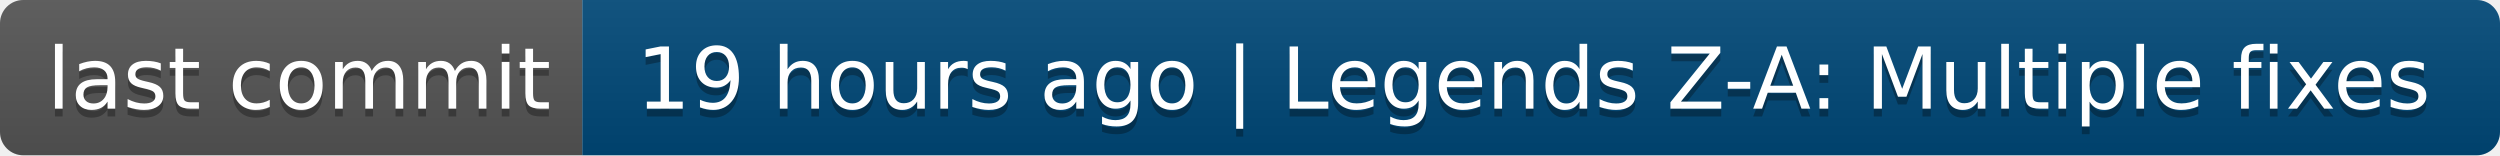
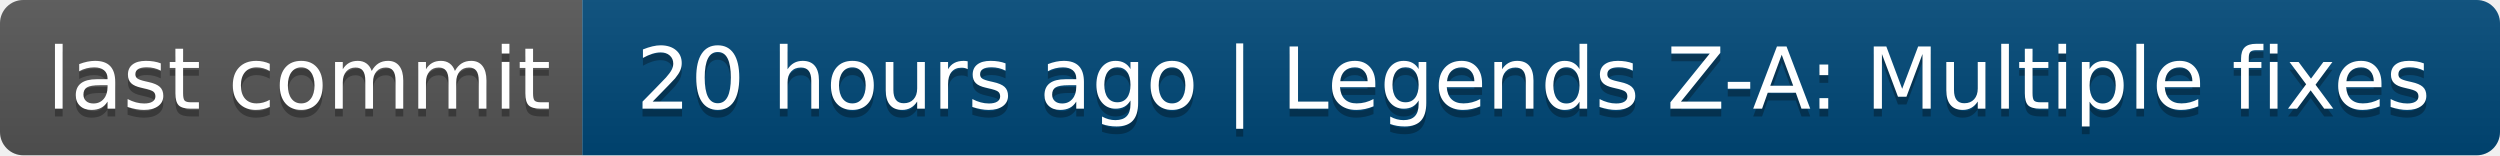
- <svg xmlns="http://www.w3.org/2000/svg" width="322" height="20" role="img" aria-label="last commit: 19 hours ago | Legends Z-A: Multiple fixes">
+ <svg xmlns="http://www.w3.org/2000/svg" width="322" height="20" role="img" aria-label="last commit: 20 hours ago | Legends Z-A: Multiple fixes">
  <linearGradient id="s" x2="0" y2="100%">
    <stop offset="0" stop-color="#bbb" stop-opacity=".1" />
    <stop offset="1" stop-opacity=".1" />
  </linearGradient>
  <clipPath id="r">
    <rect width="322" height="20" rx="3" fill="#fff" />
  </clipPath>
  <g clip-path="url(#r)">
    <rect width="75" height="20" fill="#555" />
    <rect x="75" width="247" height="20" fill="#004878" />
    <rect width="322" height="20" fill="url(#s)" />
  </g>
  <g fill="#fff" text-anchor="middle" font-family="Verdana,Geneva,DejaVu Sans,sans-serif" text-rendering="geometricPrecision" font-size="110">
    <text aria-hidden="true" x="385" y="150" fill="#010101" fill-opacity=".3" transform="scale(.1)" textLength="650">last commit</text>
    <text x="385" y="140" transform="scale(.1)" fill="#fff" textLength="650">last commit</text>
-     <text aria-hidden="true" x="1975" y="150" fill="#010101" fill-opacity=".3" transform="scale(.1)" textLength="2370">19 hours ago | Legends Z-A: Multiple fixes</text>
-     <text x="1975" y="140" transform="scale(.1)" fill="#fff" textLength="2370">19 hours ago | Legends Z-A: Multiple fixes</text>
+     <text aria-hidden="true" x="1975" y="150" fill="#010101" fill-opacity=".3" transform="scale(.1)" textLength="2370">20 hours ago | Legends Z-A: Multiple fixes</text>
+     <text x="1975" y="140" transform="scale(.1)" fill="#fff" textLength="2370">20 hours ago | Legends Z-A: Multiple fixes</text>
  </g>
</svg>
